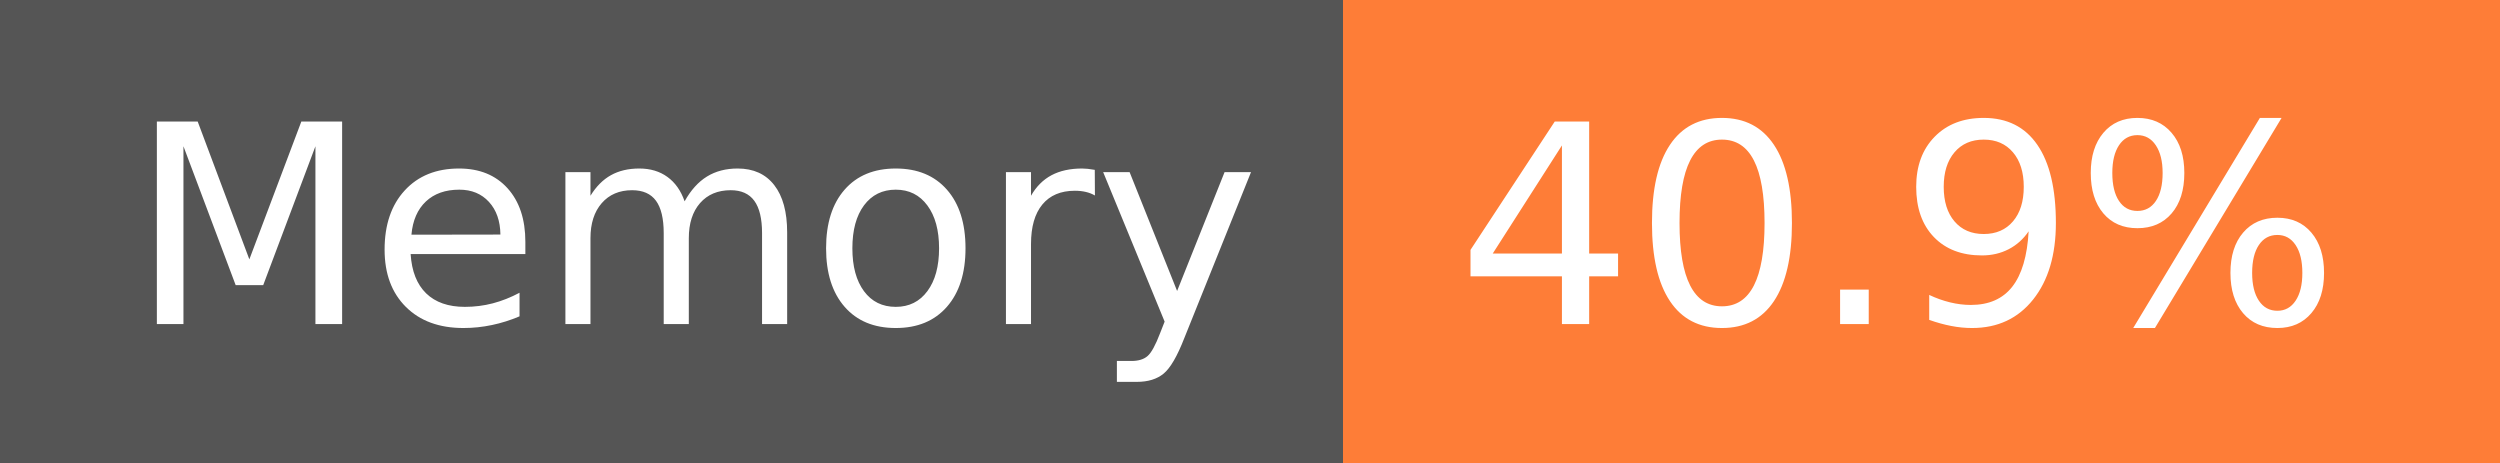
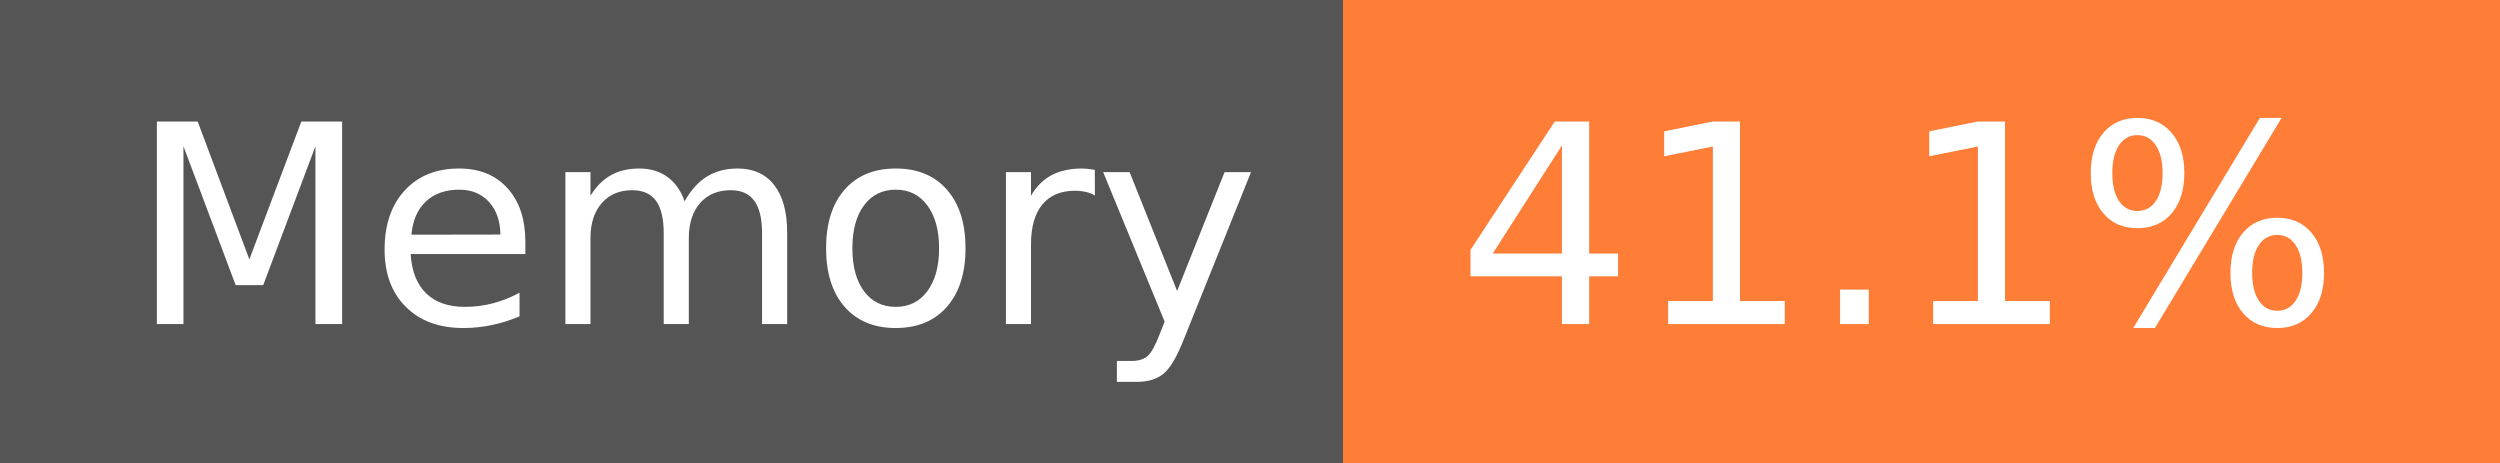
- <svg xmlns="http://www.w3.org/2000/svg" width="108" height="20" role="img" aria-label="Memory: 40.9%">
+ <svg xmlns="http://www.w3.org/2000/svg" width="108" height="20" role="img" aria-label="Memory: 41.1%">
  <g shape-rendering="crispEdges">
    <rect width="58" height="20" fill="#555" />
    <rect x="58" width="50" height="20" fill="#fe7d37" />
  </g>
  <g fill="#fff" text-anchor="middle" font-family="Verdana,Geneva,DejaVu Sans,sans-serif" text-rendering="geometricPrecision" font-size="120">
    <text x="300" y="140" transform="scale(.1)" fill="#fff" textLength="466">Memory</text>
-     <text x="820" y="140" transform="scale(.1)" fill="#fff" textLength="390">40.9%</text>
+     <text x="820" y="140" transform="scale(.1)" fill="#fff" textLength="390">41.1%</text>
  </g>
</svg>
